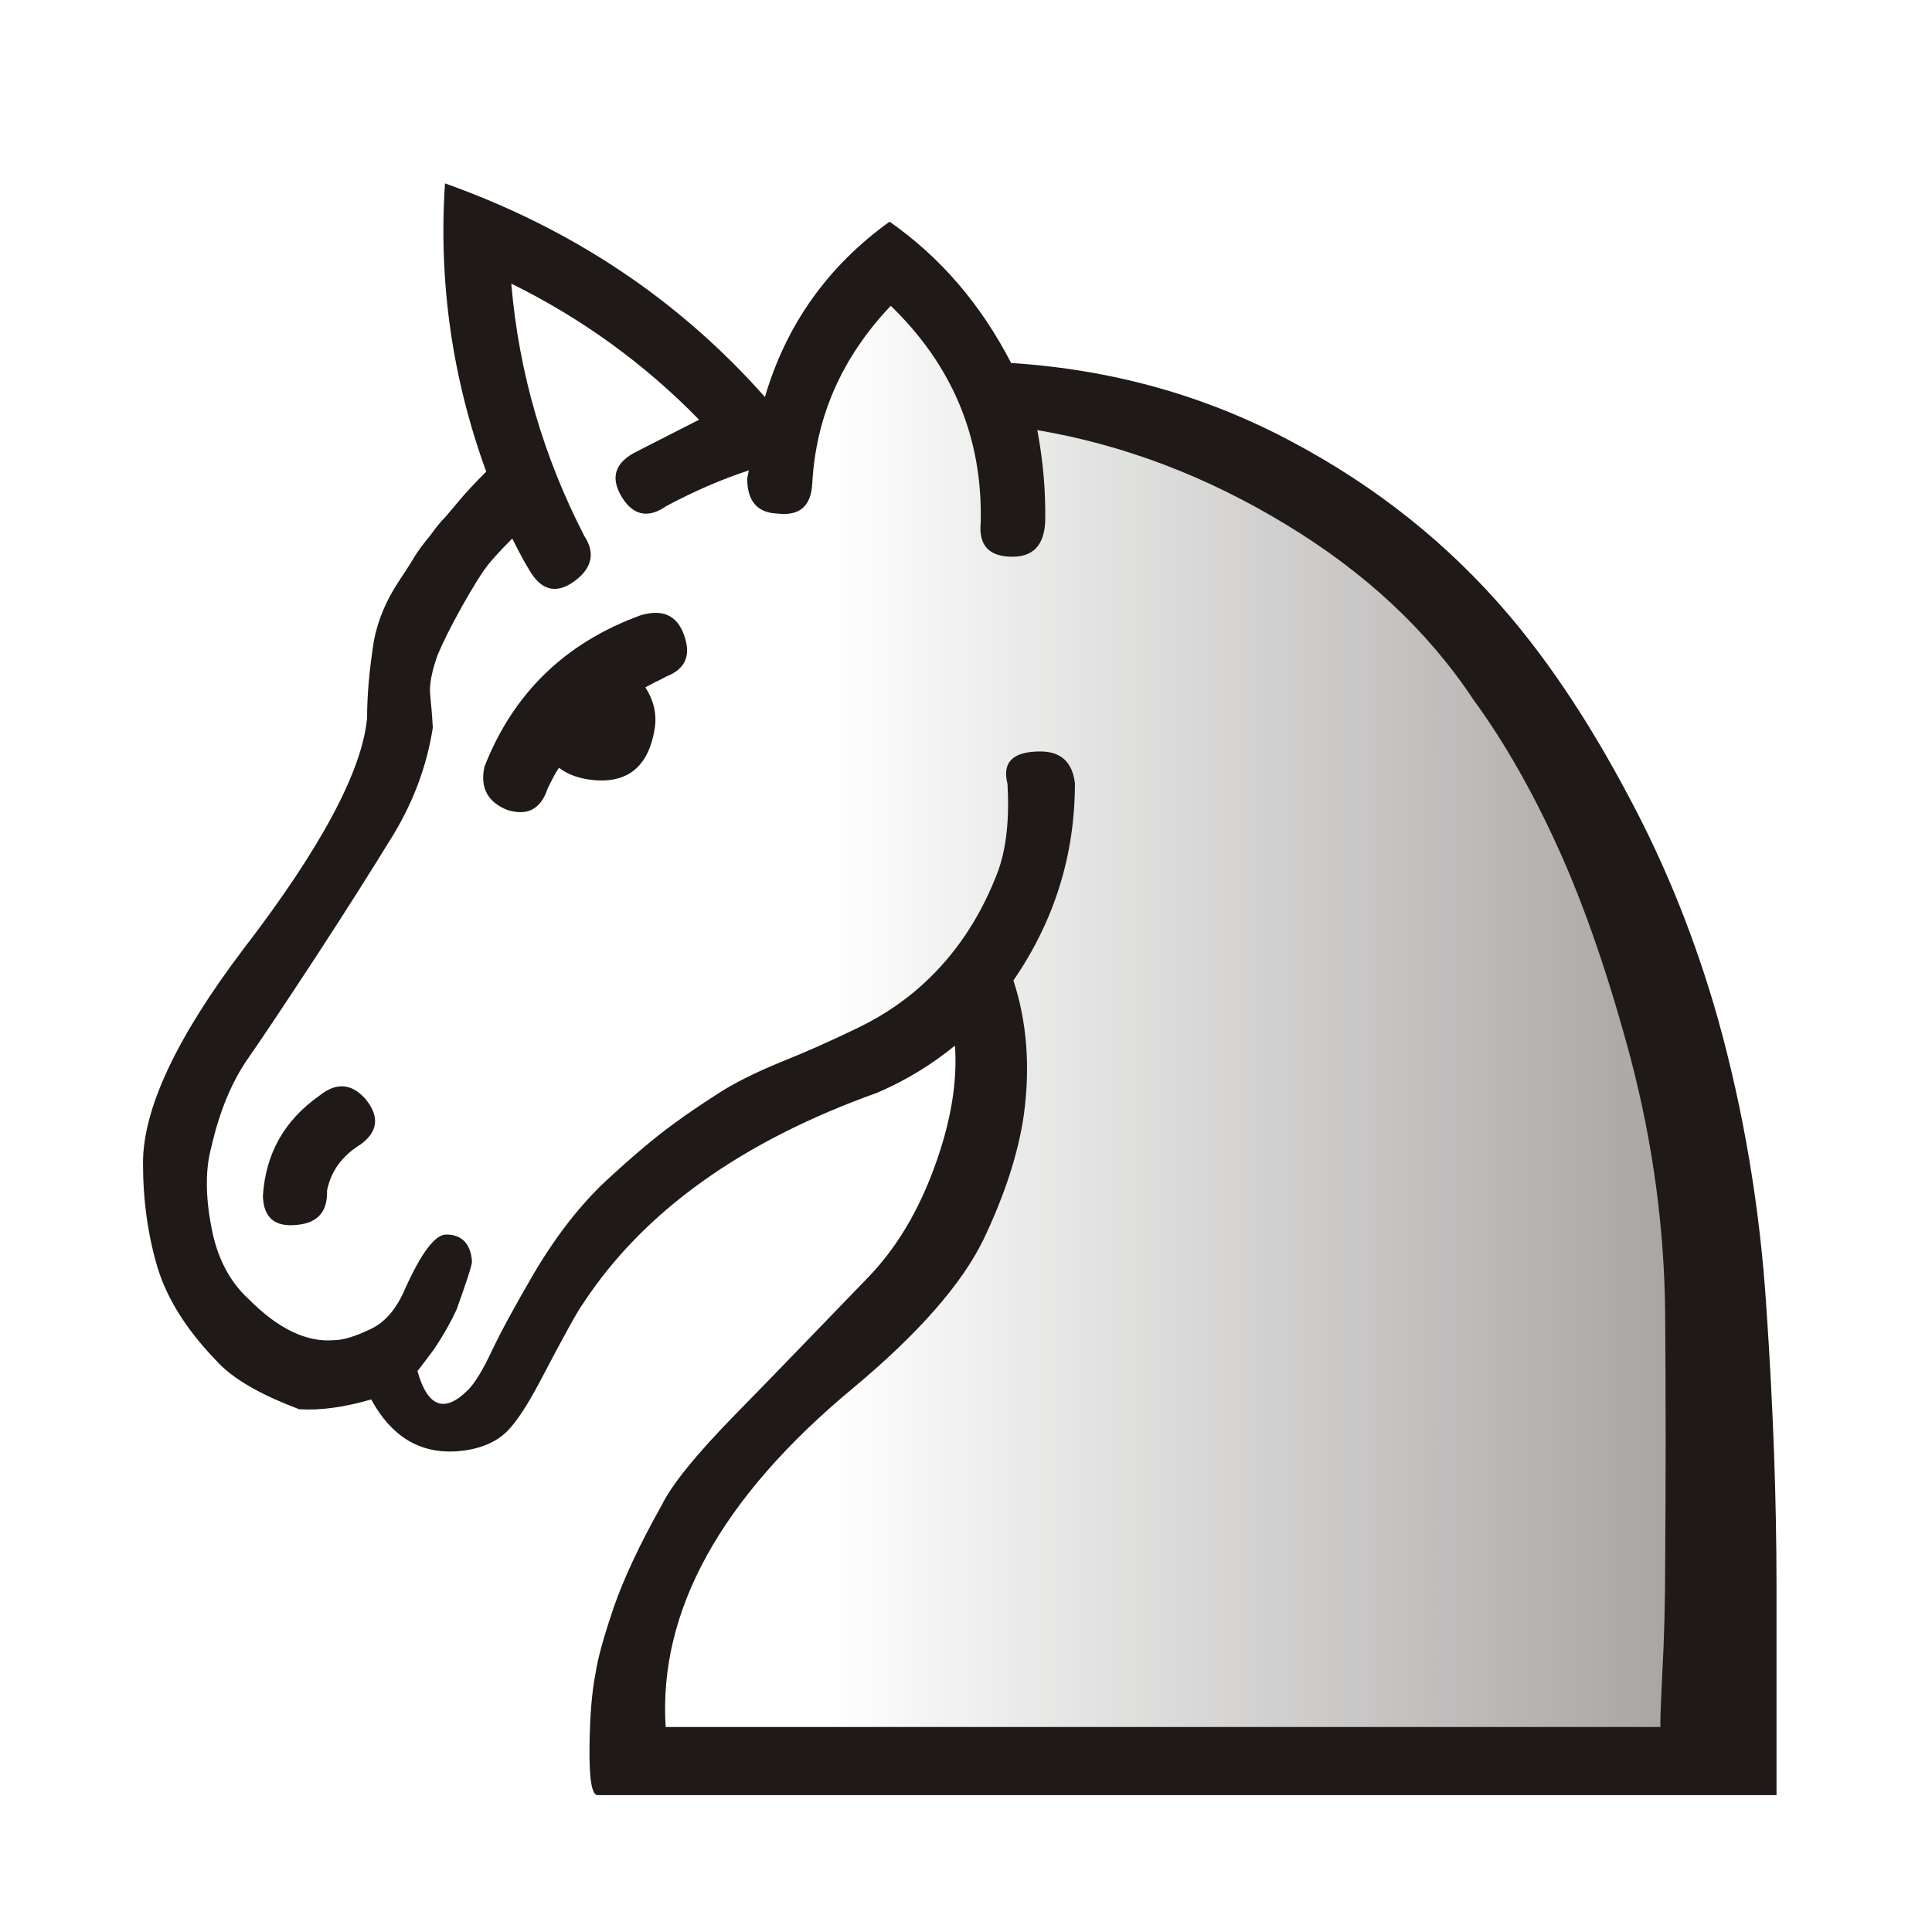
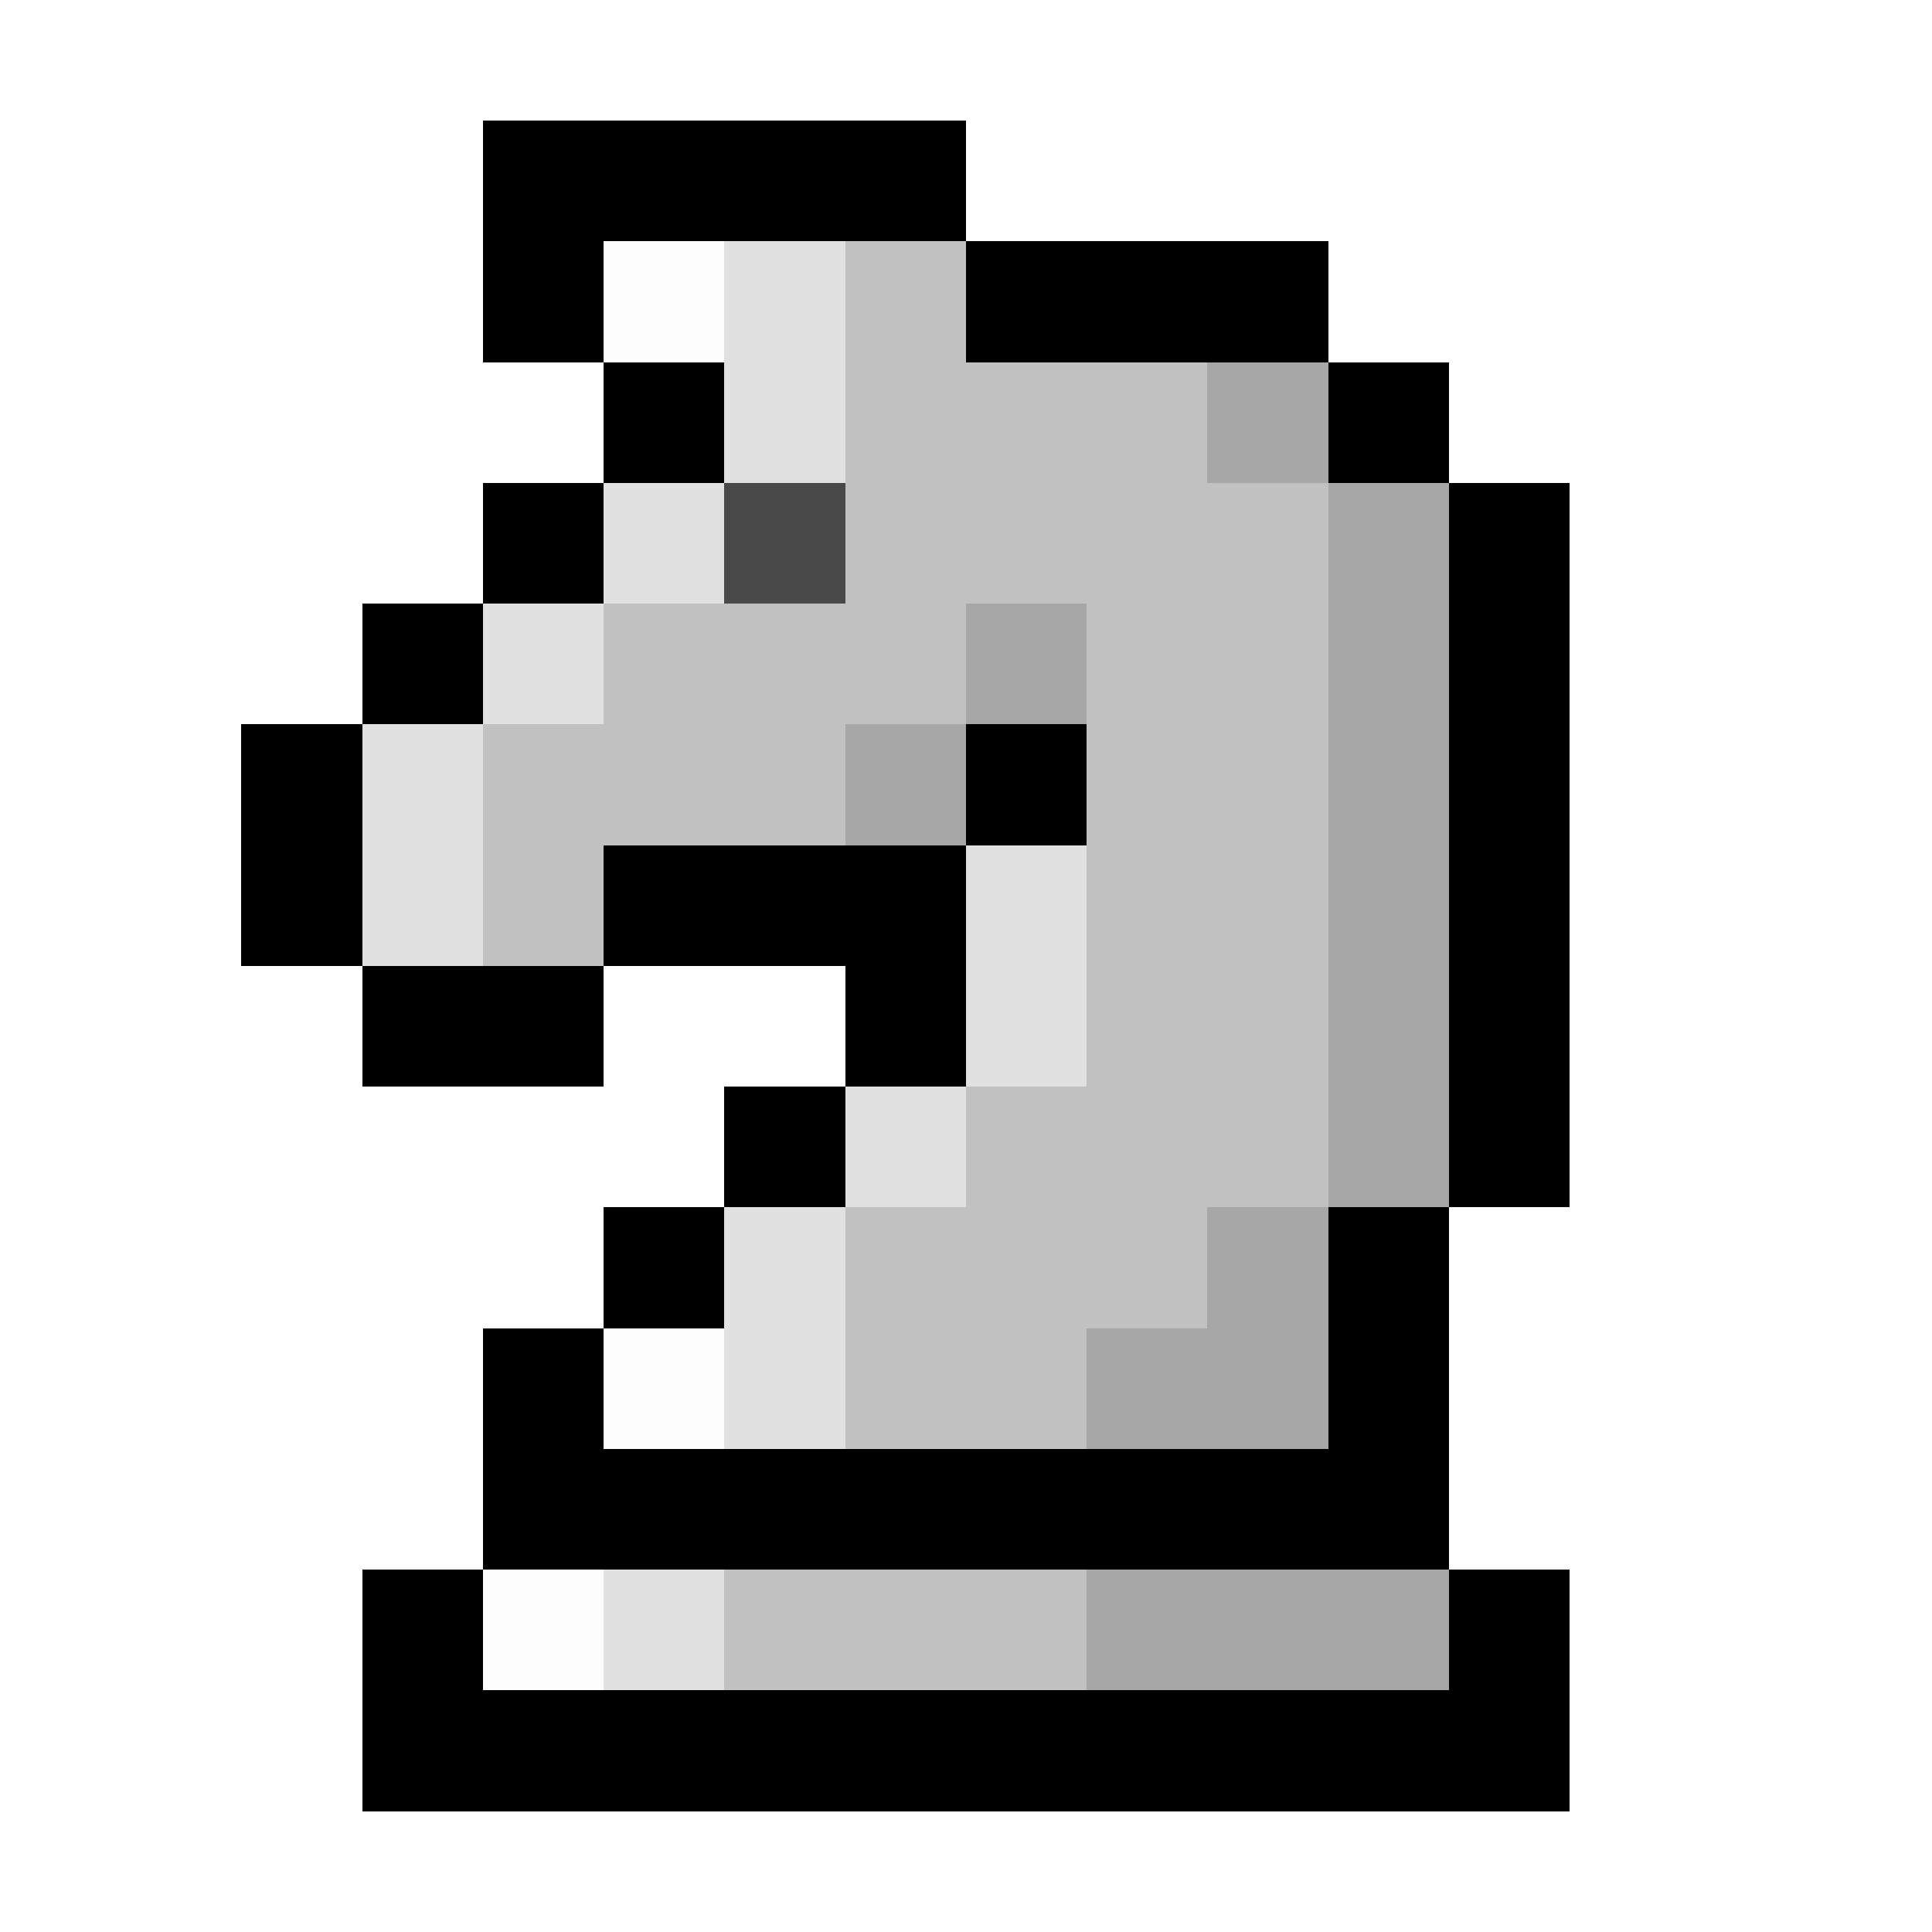
- <svg xmlns="http://www.w3.org/2000/svg" width="177.17" height="177.17" shape-rendering="geometricPrecision" image-rendering="optimizeQuality" fill-rule="evenodd" clip-rule="evenodd" viewBox="0 0 50 50">
-   <defs>
-     <linearGradient id="0" x1="21.405" x2="77.64" gradientUnits="userSpaceOnUse">
-       <stop stop-color="#fff" />
-       <stop offset="1" stop-color="#fff" stop-opacity="0" />
-     </linearGradient>
-   </defs>
-   <path fill="#1f1a17" d="m26.18 9.395c2.599.169 5 .838 7.222 2.02 2.21 1.168 4.098 2.675 5.656 4.513 1.092 1.287 2.117 2.845 3.082 4.665.974 1.812 1.744 3.742 2.32 5.774.66 2.371 1.084 4.851 1.253 7.459.178 2.599.263 5.01.263 7.23v5.402c0 0-1.287 0-3.861 0-2.565 0-5.901 0-10.01 0h-16.637c-.152 0-.22-.406-.212-1.211.008-.813.059-1.465.161-1.964.059-.398.22-.957.466-1.685.254-.728.66-1.609 1.245-2.65.262-.533.889-1.304 1.88-2.32.999-1.016 2.134-2.201 3.429-3.539.745-.762 1.321-1.719 1.744-2.879.423-1.151.601-2.201.533-3.15-.61.5-1.279.906-2.01 1.219-3.505 1.253-6.05 3.073-7.611 5.452-.119.152-.491.821-1.118 2.02-.33.627-.618 1.058-.847 1.287-.313.313-.771.491-1.363.525-.923.042-1.643-.398-2.159-1.346-.694.203-1.312.288-1.863.254-.923-.347-1.592-.72-2.01-1.118-.847-.847-1.389-1.685-1.651-2.532-.254-.847-.381-1.753-.381-2.726 0-1.389.855-3.226 2.582-5.512 2.02-2.625 3.09-4.631 3.217-6 0-.593.059-1.262.178-2.01.102-.517.305-1.01.618-1.49.22-.33.364-.559.432-.677.076-.127.212-.313.415-.559.144-.203.271-.356.373-.457.093-.11.22-.254.373-.44.178-.212.406-.457.694-.745-.88-2.413-1.236-4.902-1.067-7.459 3.285 1.168 6.05 3.01 8.28 5.529.55-1.871 1.626-3.387 3.226-4.538 1.321.923 2.371 2.151 3.15 3.666" />
-   <path fill="url(#0)" d="m42.976 44.693c-.017 0 0-.449.042-1.346.051-.906.076-1.88.076-2.921.017-2.066.017-4.2 0-6.409-.017-2.21-.313-4.411-.889-6.613-.567-2.117-1.185-3.92-1.863-5.419-.677-1.499-1.414-2.786-2.21-3.878-1.185-1.786-2.811-3.302-4.86-4.538-2.049-1.245-4.191-2.057-6.426-2.438.152.813.22 1.609.203 2.388-.034.593-.313.889-.847.889-.61 0-.881-.296-.821-.889.051-2.184-.728-4.056-2.328-5.605-1.253 1.321-1.939 2.853-2.032 4.606-.034.584-.33.838-.897.771-.525-.017-.787-.322-.787-.914 0 0 .017-.068.042-.203-.677.22-1.389.525-2.134.923-.474.33-.864.245-1.16-.246-.296-.499-.169-.889.398-1.168.711-.364 1.245-.635 1.609-.821-1.422-1.456-3.04-2.625-4.86-3.522.195 2.303.83 4.47 1.888 6.528.279.423.212.804-.203 1.135-.466.364-.855.313-1.168-.169-.11-.169-.279-.466-.491-.897-.347.347-.584.61-.694.77-.118.152-.322.483-.61.991-.288.516-.499.94-.635 1.27-.144.415-.212.745-.186 1.01.025.254.051.533.068.855-.152.974-.491 1.888-1.01 2.752-.525.855-1.185 1.905-1.998 3.15-.779 1.185-1.372 2.083-1.786 2.675-.415.601-.728 1.355-.94 2.286-.152.559-.152 1.245 0 2.041.144.804.474 1.431.965 1.88.762.77 1.499 1.126 2.21 1.067.229 0 .542-.093.931-.279.389-.178.686-.525.906-1.041.423-.94.779-1.414 1.067-1.414.406 0 .635.237.669.694 0 .102-.136.517-.398 1.245-.152.33-.347.677-.593 1.041-.322.432-.457.61-.423.542.262.948.703 1.109 1.312.499.178-.178.389-.525.618-1.016.237-.499.601-1.168 1.092-2.01.584-.982 1.202-1.77 1.863-2.388.66-.61 1.245-1.109 1.761-1.482.296-.22.66-.466 1.092-.745.432-.288 1.01-.576 1.736-.872.576-.229 1.219-.516 1.922-.855.703-.339 1.329-.77 1.871-1.304.762-.745 1.346-1.659 1.761-2.752.22-.61.296-1.363.245-2.261-.144-.559.136-.838.847-.838.533 0 .83.271.898.821 0 1.863-.533 3.564-1.592 5.105.347 1.058.44 2.218.271 3.471-.144 1.01-.5 2.091-1.05 3.243-.559 1.143-1.676 2.422-3.361 3.827-3.429 2.845-5.05 5.774-4.86 8.78 0 0 1.405 0 4.225 0 2.819 0 5.47 0 7.95 0h13.572m-33.638-15.08c-.483.296-.77.694-.872 1.194.017.542-.237.838-.762.889-.584.068-.881-.178-.898-.745.068-1.092.55-1.956 1.465-2.599.432-.347.83-.322 1.194.093.364.449.322.838-.127 1.168m7.366-11.828c.212.33.296.677.246 1.041-.161 1.058-.754 1.499-1.761 1.338-.296-.051-.533-.152-.72-.296-.059.076-.161.262-.296.542-.178.533-.525.711-1.041.55-.508-.203-.711-.576-.593-1.118.745-1.905 2.091-3.209 4.04-3.92.567-.169.94 0 1.118.491.203.533.051.898-.449 1.092-.093.051-.186.102-.271.136-.085.042-.169.093-.271.144" />
+ <svg xmlns="http://www.w3.org/2000/svg" shape-rendering="crispEdges" viewBox="0 -0.5 16 16">
+   <path stroke="#000" d="M4 1h4M4 2h1m3 0h3M5 3h1m5 0h1M4 4h1m7 0h1M3 5h1m8 0h1M2 6h1m5 0h1m3 0h1M2 7h1m2 0h3m4 0h1M3 8h2m2 0h1m4 0h1M6 9h1m5 0h1m-8 1h1m5 0h1m-8 1h1m6 0h1m-8 1h8m-9 1h1m8 0h1M3 14h10" />
+   <path stroke="#fdfdfd" d="M5 2h1m-1 9h1m-2 2h1" />
+   <path stroke="#e1e1e1" d="M6 2h1M6 3h1M5 4h1M4 5h1M3 6h1M3 7h1m4 0h1M8 8h1M7 9h1m-2 1h1m-1 1h1m-2 2h1" />
+   <path stroke="#c1c1c1" d="M7 2h1M7 3h3M7 4h4M5 5h3m1 0h2M4 6h3m2 0h2M4 7h1m4 0h2M9 8h2M8 9h3m-4 1h3m-3 1h2m-3 2h3" />
+   <path stroke="#a7a7a7" d="M10 3h1m0 1h1M8 5h1m2 0h1M7 6h1m3 0h1m-1 1h1m-1 1h1m-1 1h1m-2 1h1m-2 1h2m-2 2h3" />
+   <path stroke="#494949" d="M6 4h1" />
</svg>
